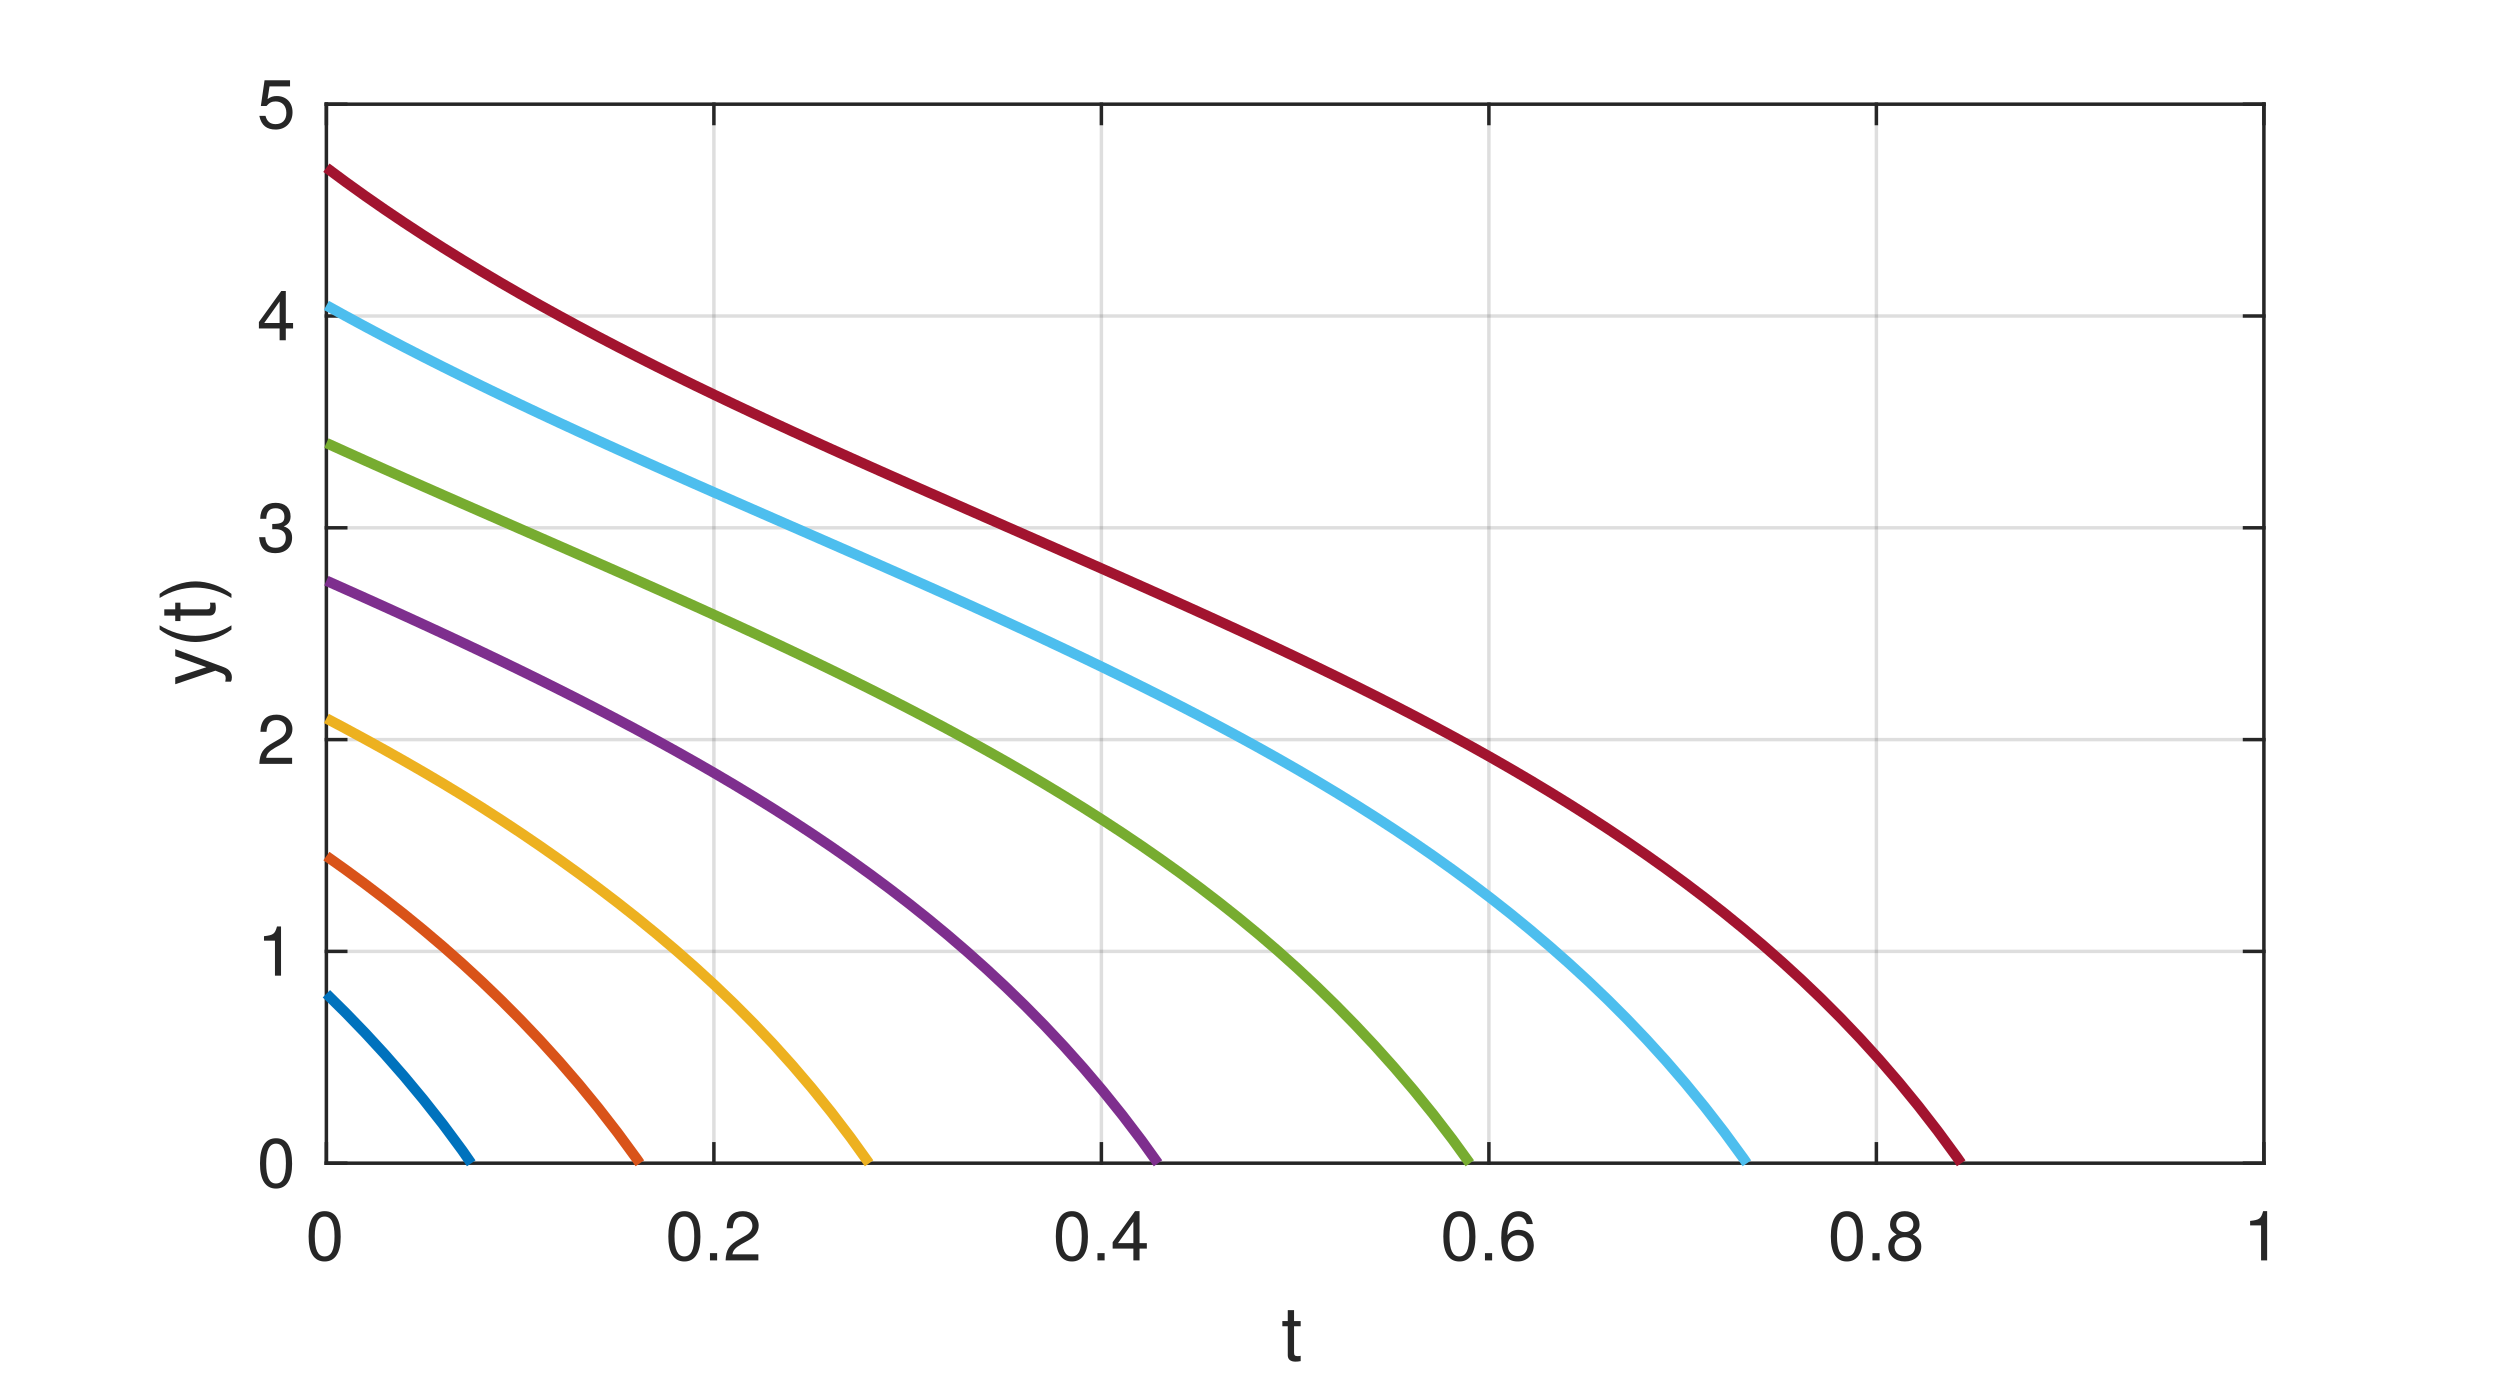
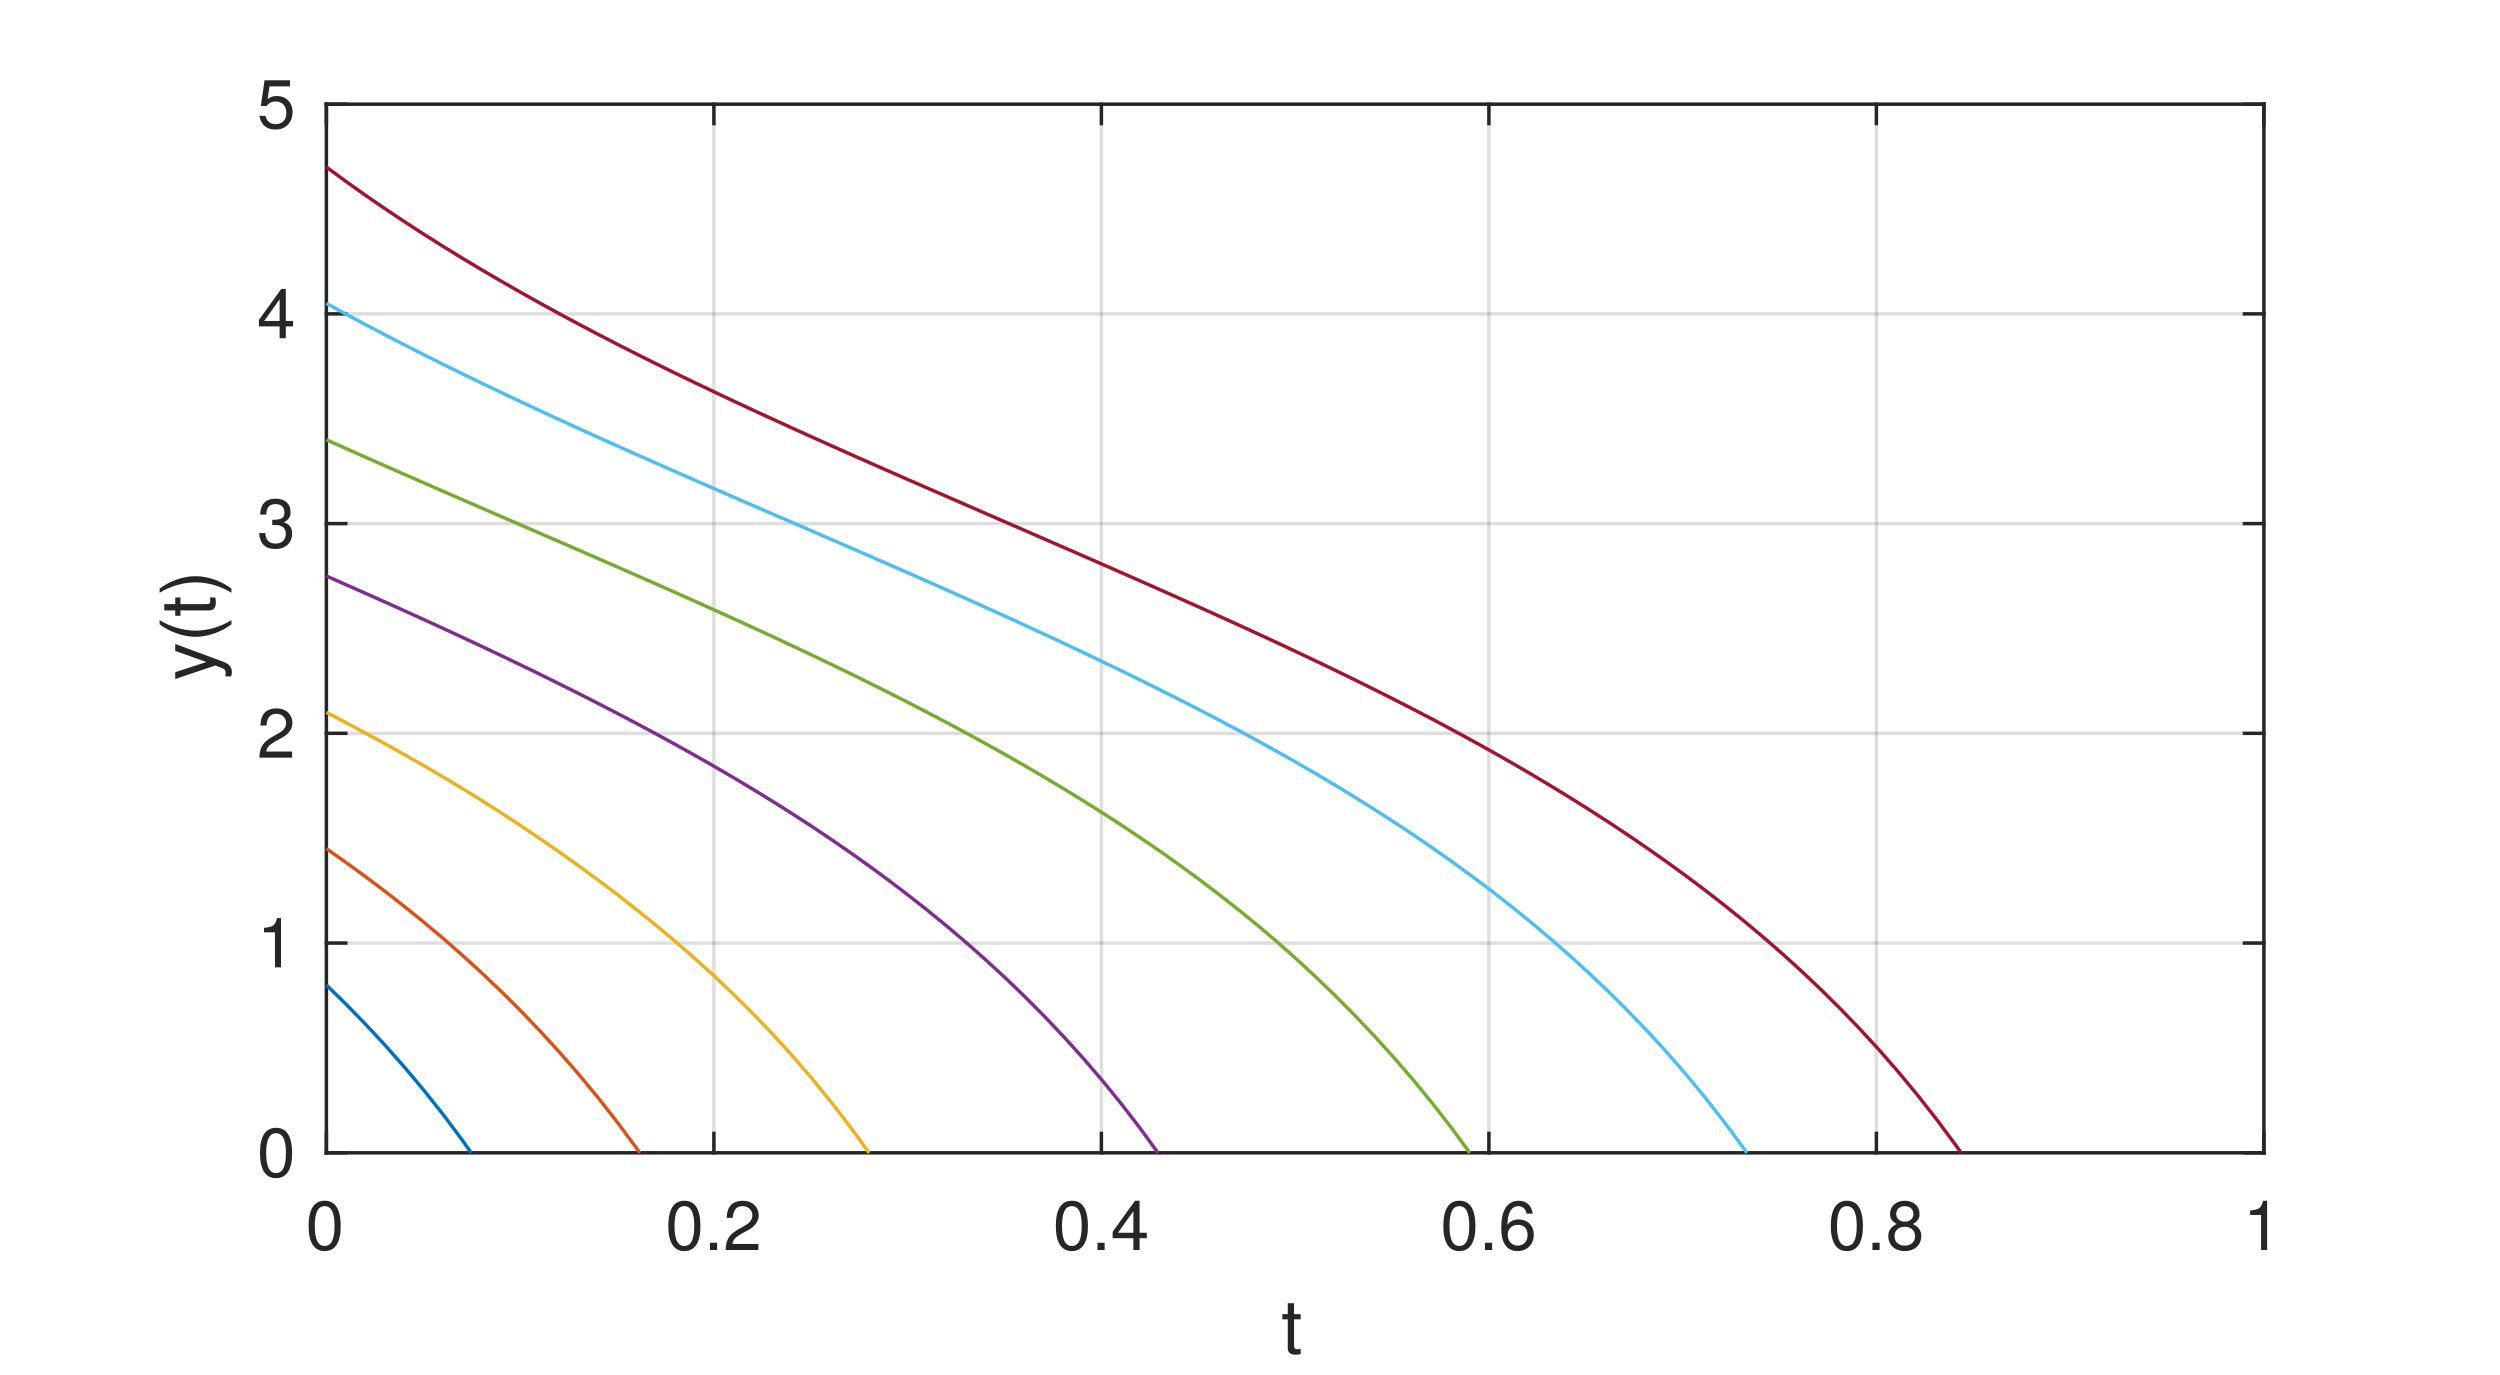
<svg xmlns="http://www.w3.org/2000/svg" style="fill-opacity:1; color-rendering:auto; color-interpolation:auto; text-rendering:auto; stroke:black; stroke-linecap:square; stroke-miterlimit:10; shape-rendering:auto; stroke-opacity:1; fill:black; stroke-dasharray:none; font-weight:normal; stroke-width:1; font-family:'Dialog'; font-style:normal; stroke-linejoin:miter; font-size:12px; stroke-dashoffset:0; image-rendering:auto;" width="360" height="198">
  <defs id="genericDefs" />
  <g>
    <defs id="defs1">
      <clipPath clipPathUnits="userSpaceOnUse" id="clipPath1">
        <path d="M0 0 L360 0 L360 198 L0 198 L0 0 Z" />
      </clipPath>
      <font horiz-adv-x="50.0" id="font1">
        <font-face ascent="95.2" descent="21.3" units-per-em="100" style="font-style:normal; font-family:Helvetica Neue; font-weight:normal;" />
        <missing-glyph horiz-adv-x="50.0" d="M40.9 66.6 L10.2 66.6 L10.2 4.7 L40.9 4.7 ZM46 71.2 L46 0.1 L5.1 0.1 L5.1 71.2 Z" />
        <glyph unicode="0" horiz-adv-x="55.6" d="M13.2 34.9 Q13.2 37.5 13.25 40.65 Q13.3 43.8 13.75 46.95 Q14.2 50.1 15.05 53.1 Q15.9 56.1 17.55 58.35 Q19.2 60.6 21.7 62 Q24.2 63.4 27.8 63.4 Q31.4 63.4 33.9 62 Q36.4 60.6 38.05 58.35 Q39.7 56.1 40.55 53.1 Q41.4 50.1 41.85 46.95 Q42.3 43.8 42.35 40.65 Q42.4 37.5 42.4 34.9 Q42.4 30.9 42.15 25.95 Q41.9 21 40.55 16.65 Q39.2 12.3 36.2 9.3 Q33.2 6.3 27.8 6.3 Q22.4 6.3 19.4 9.3 Q16.4 12.3 15.05 16.65 Q13.7 21 13.45 25.95 Q13.2 30.9 13.2 34.9 ZM4.2 34.8 Q4.2 30.9 4.4 26.7 Q4.6 22.5 5.4 18.5 Q6.2 14.5 7.7 10.95 Q9.2 7.4 11.8 4.7 Q14.4 2 18.35 0.45 Q22.3 -1.1 27.8 -1.1 Q33.4 -1.1 37.3 0.45 Q41.2 2 43.8 4.7 Q46.4 7.4 47.9 10.95 Q49.4 14.5 50.2 18.5 Q51 22.5 51.2 26.7 Q51.4 30.9 51.4 34.8 Q51.4 38.7 51.2 42.9 Q51 47.1 50.2 51.1 Q49.4 55.1 47.9 58.7 Q46.4 62.3 43.8 65 Q41.2 67.7 37.25 69.3 Q33.3 70.9 27.8 70.9 Q22.3 70.9 18.35 69.3 Q14.4 67.7 11.8 65 Q9.2 62.3 7.7 58.7 Q6.2 55.1 5.4 51.1 Q4.6 47.1 4.4 42.9 Q4.2 38.7 4.2 34.8 Z" />
        <glyph unicode="2" horiz-adv-x="55.6" d="M4.4 45.8 L12.9 45.8 Q12.8 49 13.55 52.15 Q14.3 55.3 16 57.8 Q17.7 60.3 20.35 61.85 Q23 63.4 26.7 63.4 Q29.5 63.4 32 62.5 Q34.5 61.6 36.35 59.9 Q38.2 58.2 39.3 55.85 Q40.4 53.5 40.4 50.6 Q40.4 46.9 39.25 44.1 Q38.1 41.3 35.85 38.9 Q33.6 36.5 30.2 34.15 Q26.8 31.8 22.3 29 Q18.6 26.8 15.2 24.3 Q11.8 21.8 9.1 18.5 Q6.4 15.2 4.65 10.75 Q2.9 6.3 2.4 0 L48.7 0 L48.7 7.5 L12.3 7.5 Q12.9 10.8 14.85 13.35 Q16.8 15.9 19.55 18.1 Q22.3 20.3 25.6 22.25 Q28.9 24.2 32.2 26.2 Q35.5 28.3 38.6 30.6 Q41.7 32.9 44.1 35.75 Q46.5 38.6 47.95 42.2 Q49.4 45.8 49.4 50.5 Q49.4 55.5 47.65 59.3 Q45.9 63.1 42.9 65.65 Q39.9 68.2 35.85 69.55 Q31.8 70.9 27.2 70.9 Q21.6 70.9 17.2 69 Q12.8 67.1 9.85 63.75 Q6.9 60.4 5.5 55.8 Q4.1 51.2 4.4 45.8 Z" />
        <glyph unicode="." horiz-adv-x="27.8" d="M8.3 11.1 L8.3 0 L19.4 0 L19.4 11.1 Z" />
        <glyph unicode="4" horiz-adv-x="55.6" d="M33.9 24.1 L10.1 24.1 L33.7 58.8 L33.9 58.8 ZM41.9 24.1 L41.9 70.9 L35.1 70.9 L2.8 24.8 L2.8 16.6 L33.9 16.6 L33.9 0 L41.9 0 L41.9 16.6 L51.5 16.6 L51.5 24.1 Z" />
        <glyph unicode="6" horiz-adv-x="55.6" d="M41.4 52.8 L49.9 52.8 Q49.1 61.6 43.9 66.25 Q38.7 70.9 29.9 70.9 Q22.3 70.9 17.3 67.7 Q12.3 64.5 9.3 59.2 Q6.3 53.9 5.05 47.05 Q3.8 40.2 3.8 32.9 Q3.8 27.3 4.65 21.3 Q5.5 15.3 8.1 10.3 Q10.7 5.3 15.5 2.1 Q20.3 -1.1 28.2 -1.1 Q34.9 -1.1 39.45 1.15 Q44 3.4 46.75 6.85 Q49.5 10.3 50.7 14.5 Q51.9 18.7 51.9 22.6 Q51.9 27.5 50.4 31.7 Q48.9 35.9 46.15 39 Q43.4 42.1 39.35 43.85 Q35.3 45.6 30.2 45.6 Q24.4 45.6 19.95 43.4 Q15.5 41.2 12.5 36.3 L12.3 36.5 Q12.4 40.6 13.1 45.3 Q13.8 50 15.65 54.05 Q17.5 58.1 20.8 60.75 Q24.1 63.4 29.5 63.4 Q34.6 63.4 37.7 60.5 Q40.8 57.6 41.4 52.8 ZM28.6 38.1 Q32.2 38.1 34.9 36.8 Q37.6 35.5 39.4 33.35 Q41.2 31.2 42.05 28.25 Q42.9 25.3 42.9 22 Q42.9 18.9 41.95 16.05 Q41 13.2 39.2 11 Q37.4 8.8 34.75 7.55 Q32.1 6.3 28.6 6.3 Q25.1 6.3 22.35 7.55 Q19.6 8.8 17.75 10.9 Q15.9 13 14.9 15.9 Q13.9 18.8 13.9 22.1 Q13.9 25.4 14.85 28.35 Q15.8 31.3 17.7 33.45 Q19.6 35.6 22.3 36.85 Q25 38.1 28.6 38.1 Z" />
        <glyph unicode="8" horiz-adv-x="55.6" d="M15.5 52.5 Q15.5 55.2 16.5 57.2 Q17.5 59.2 19.15 60.6 Q20.8 62 23.1 62.7 Q25.4 63.4 27.9 63.4 Q33.1 63.4 36.45 60.65 Q39.8 57.9 39.8 52.5 Q39.8 47.1 36.5 44.1 Q33.2 41.1 28.1 41.1 Q25.5 41.1 23.2 41.8 Q20.9 42.5 19.2 43.9 Q17.5 45.3 16.5 47.45 Q15.5 49.6 15.5 52.5 ZM6.5 52.8 Q6.5 48 9.2 43.95 Q11.9 39.9 16.4 38.1 Q10.4 36 7.2 31.35 Q4 26.7 4 20.4 Q4 15 5.85 10.95 Q7.7 6.9 10.95 4.2 Q14.2 1.5 18.6 0.2 Q23 -1.1 28.1 -1.1 Q33 -1.1 37.3 0.3 Q41.6 1.7 44.75 4.45 Q47.9 7.2 49.75 11.2 Q51.6 15.2 51.6 20.4 Q51.6 27 48.5 31.55 Q45.4 36.1 39 38.1 Q43.5 40.1 46.15 44.05 Q48.8 48 48.8 52.8 Q48.8 56.2 47.6 59.45 Q46.4 62.7 43.85 65.25 Q41.3 67.8 37.2 69.35 Q33.1 70.9 27.3 70.9 Q23.2 70.9 19.45 69.7 Q15.7 68.5 12.8 66.2 Q9.9 63.9 8.2 60.55 Q6.5 57.2 6.5 52.8 ZM13 20 Q13 23.1 14.15 25.6 Q15.3 28.1 17.35 29.9 Q19.4 31.7 22.15 32.65 Q24.9 33.6 28 33.6 Q31 33.6 33.65 32.55 Q36.3 31.5 38.3 29.7 Q40.3 27.9 41.45 25.45 Q42.6 23 42.6 20.1 Q42.6 17.1 41.55 14.6 Q40.5 12.1 38.55 10.25 Q36.6 8.4 33.95 7.35 Q31.3 6.3 28.1 6.3 Q21.5 6.3 17.25 9.95 Q13 13.6 13 20 Z" />
        <glyph unicode="1" horiz-adv-x="55.6" d="M35.6 0 L35.6 70.9 L29.1 70.9 Q28.4 66.9 26.5 64.3 Q24.6 61.7 21.85 60.2 Q19.1 58.7 15.7 58.15 Q12.3 57.6 8.7 57.6 L8.7 50.8 L27.1 50.8 L27.1 0 Z" />
        <glyph unicode="t" horiz-adv-x="31.5" d="M18.2 51.7 L18.2 67.2 L9.7 67.2 L9.7 51.7 L0.9 51.7 L0.9 44.2 L9.7 44.2 L9.7 11.3 Q9.7 7.7 10.4 5.5 Q11.1 3.3 12.55 2.1 Q14 0.9 16.35 0.45 Q18.7 0 22 0 L28.5 0 L28.5 7.5 L24.6 7.5 Q22.6 7.5 21.35 7.65 Q20.1 7.8 19.4 8.3 Q18.7 8.8 18.45 9.7 Q18.2 10.6 18.2 12.1 L18.2 44.2 L28.5 44.2 L28.5 51.7 Z" />
        <glyph unicode="3" horiz-adv-x="55.6" d="M21.8 40.5 L21.8 33.3 Q24.2 33.6 26.9 33.6 Q30.1 33.6 32.85 32.75 Q35.6 31.9 37.6 30.15 Q39.6 28.4 40.8 25.85 Q42 23.3 42 20 Q42 16.8 40.75 14.25 Q39.5 11.7 37.4 9.95 Q35.3 8.2 32.5 7.25 Q29.7 6.3 26.6 6.3 Q19.3 6.3 15.5 10.65 Q11.7 15 11.5 21.9 L3 21.9 Q2.9 16.4 4.55 12.1 Q6.2 7.8 9.3 4.85 Q12.4 1.9 16.8 0.4 Q21.2 -1.1 26.6 -1.1 Q31.6 -1.1 36.05 0.25 Q40.5 1.6 43.8 4.3 Q47.1 7 49.05 11.05 Q51 15.1 51 20.4 Q51 26.8 47.85 31.5 Q44.7 36.2 38.2 37.6 L38.2 37.8 Q42.4 39.7 45.2 43.4 Q48 47.1 48 51.9 Q48 56.8 46.35 60.4 Q44.7 64 41.8 66.3 Q38.9 68.6 34.95 69.75 Q31 70.9 26.4 70.9 Q21.1 70.9 17.05 69.2 Q13 67.5 10.3 64.5 Q7.6 61.5 6.15 57.3 Q4.7 53.1 4.5 48 L13 48 Q13 51.1 13.8 53.9 Q14.6 56.7 16.25 58.8 Q17.9 60.9 20.45 62.15 Q23 63.4 26.4 63.4 Q31.8 63.4 35.4 60.55 Q39 57.7 39 52 Q39 49.2 37.9 47 Q36.8 44.8 34.95 43.35 Q33.1 41.9 30.65 41.15 Q28.2 40.4 25.5 40.4 L23.7 40.4 Q23.2 40.4 22.7 40.4 Q22.3 40.4 21.8 40.5 Z" />
        <glyph unicode="5" horiz-adv-x="55.6" d="M47 62.2 L47 69.7 L12 69.7 L5.4 32.9 L12.7 32.5 Q15.2 35.5 18.45 37.35 Q21.7 39.2 25.9 39.2 Q29.5 39.2 32.45 38 Q35.4 36.8 37.5 34.65 Q39.6 32.5 40.75 29.55 Q41.9 26.6 41.9 23.1 Q41.9 18.9 40.7 15.75 Q39.5 12.6 37.45 10.5 Q35.4 8.4 32.65 7.35 Q29.9 6.3 26.9 6.3 Q23.7 6.3 21.05 7.25 Q18.4 8.2 16.45 9.95 Q14.5 11.7 13.35 14.05 Q12.2 16.4 12 19.1 L3.5 19.1 Q3.6 14.3 5.4 10.5 Q7.2 6.7 10.3 4.15 Q13.4 1.6 17.45 0.25 Q21.5 -1.1 26.1 -1.1 Q32.3 -1.1 36.95 0.85 Q41.6 2.8 44.7 6.1 Q47.8 9.4 49.35 13.65 Q50.9 17.9 50.9 22.4 Q50.9 28.5 49.1 33.05 Q47.3 37.6 44.2 40.65 Q41.1 43.7 36.9 45.2 Q32.7 46.7 28 46.7 Q24.4 46.7 20.75 45.45 Q17.1 44.2 14.8 41.6 L14.6 41.8 L18.4 62.2 Z" />
        <glyph unicode=")" horiz-adv-x="25.9" d="M-0.9 -19.7 L5.5 -19.7 Q13.3 -9.4 17.25 2.55 Q21.2 14.5 21.2 26.3 Q21.2 32.9 20.1 38.9 Q19 44.9 16.95 50.65 Q14.9 56.4 12 61.95 Q9.1 67.5 5.5 73.1 L-0.9 73.1 Q6.1 61.6 9.15 50.25 Q12.2 38.9 12.2 26.3 Q12.2 14.1 9.2 2.85 Q6.2 -8.4 -0.9 -19.7 Z" />
        <glyph unicode="(" horiz-adv-x="25.9" d="M20.4 -19.7 L26.9 -19.7 Q19.8 -8.2 16.75 3.1 Q13.7 14.4 13.7 27 Q13.7 39.3 16.7 50.5 Q19.7 61.7 26.9 73.1 L20.4 73.1 Q12.6 62.8 8.65 50.8 Q4.7 38.8 4.7 27 Q4.7 20.4 5.8 14.4 Q6.9 8.4 8.95 2.7 Q11 -3 13.9 -8.55 Q16.8 -14.1 20.4 -19.7 Z" />
        <glyph unicode="y" horiz-adv-x="50.0" d="M26.7 -6.9 Q25.2 -10.7 23.75 -13.3 Q22.3 -15.9 20.55 -17.55 Q18.8 -19.2 16.65 -19.95 Q14.5 -20.7 11.7 -20.7 Q10.2 -20.7 8.7 -20.5 Q7.2 -20.3 5.8 -19.8 L5.8 -12 Q6.9 -12.5 8.35 -12.85 Q9.8 -13.2 10.8 -13.2 Q13.4 -13.2 15.15 -11.95 Q16.9 -10.7 17.8 -8.4 L21.3 0.3 L0.8 51.7 L10.4 51.7 L25.5 9.4 L25.7 9.4 L40.2 51.7 L49.2 51.7 Z" />
      </font>
    </defs>
    <g style="fill:white; stroke:white;">
      <rect x="0" y="0" width="360" style="clip-path:url(#clipPath1); stroke:none;" height="198" />
    </g>
    <g style="fill:white; text-rendering:optimizeSpeed; color-rendering:optimizeSpeed; image-rendering:optimizeSpeed; shape-rendering:crispEdges; stroke:white; color-interpolation:sRGB;">
      <rect x="0" width="360" height="198" y="0" style="stroke:none;" />
-       <path style="stroke:none;" d="M47 167.5 L326 167.5 L326 15 L47 15 Z" />
+       <path style="stroke:none;" d="M47 166 L326 166 L326 15 L47 15 Z" />
    </g>
    <g style="stroke-linecap:butt; fill-opacity:0.149; fill:rgb(38,38,38); text-rendering:geometricPrecision; image-rendering:optimizeQuality; color-rendering:optimizeQuality; stroke-linejoin:round; stroke:rgb(38,38,38); color-interpolation:linearRGB; stroke-width:0.5; stroke-opacity:0.149;">
-       <line y2="15" style="fill:none;" x1="47" x2="47" y1="167.5" />
-       <line y2="15" style="fill:none;" x1="102.8" x2="102.8" y1="167.5" />
-       <line y2="15" style="fill:none;" x1="158.6" x2="158.6" y1="167.5" />
-       <line y2="15" style="fill:none;" x1="214.4" x2="214.4" y1="167.5" />
-       <line y2="15" style="fill:none;" x1="270.2" x2="270.2" y1="167.5" />
-       <line y2="15" style="fill:none;" x1="326" x2="326" y1="167.5" />
-       <line y2="167.5" style="fill:none;" x1="326" x2="47" y1="167.5" />
-       <line y2="137" style="fill:none;" x1="326" x2="47" y1="137" />
-       <line y2="106.5" style="fill:none;" x1="326" x2="47" y1="106.5" />
-       <line y2="76" style="fill:none;" x1="326" x2="47" y1="76" />
-       <line y2="45.5" style="fill:none;" x1="326" x2="47" y1="45.5" />
+       <line y2="15" style="fill:none;" x1="47" x2="47" y1="166" />
+       <line y2="15" style="fill:none;" x1="102.8" x2="102.8" y1="166" />
+       <line y2="15" style="fill:none;" x1="158.6" x2="158.6" y1="166" />
+       <line y2="15" style="fill:none;" x1="214.4" x2="214.4" y1="166" />
+       <line y2="15" style="fill:none;" x1="270.2" x2="270.2" y1="166" />
+       <line y2="15" style="fill:none;" x1="326" x2="326" y1="166" />
+       <line y2="166" style="fill:none;" x1="326" x2="47" y1="166" />
+       <line y2="135.8" style="fill:none;" x1="326" x2="47" y1="135.8" />
+       <line y2="105.6" style="fill:none;" x1="326" x2="47" y1="105.6" />
+       <line y2="75.4" style="fill:none;" x1="326" x2="47" y1="75.4" />
+       <line y2="45.2" style="fill:none;" x1="326" x2="47" y1="45.2" />
      <line y2="15" style="fill:none;" x1="326" x2="47" y1="15" />
-       <line x1="47" x2="326" y1="167.5" style="stroke-linecap:square; fill-opacity:1; fill:none; stroke-opacity:1;" y2="167.5" />
+       <line x1="47" x2="326" y1="166" style="stroke-linecap:square; fill-opacity:1; fill:none; stroke-opacity:1;" y2="166" />
      <line x1="47" x2="326" y1="15" style="stroke-linecap:square; fill-opacity:1; fill:none; stroke-opacity:1;" y2="15" />
-       <line x1="47" x2="47" y1="167.5" style="stroke-linecap:square; fill-opacity:1; fill:none; stroke-opacity:1;" y2="164.71" />
-       <line x1="102.8" x2="102.8" y1="167.5" style="stroke-linecap:square; fill-opacity:1; fill:none; stroke-opacity:1;" y2="164.71" />
-       <line x1="158.6" x2="158.6" y1="167.5" style="stroke-linecap:square; fill-opacity:1; fill:none; stroke-opacity:1;" y2="164.71" />
-       <line x1="214.4" x2="214.4" y1="167.5" style="stroke-linecap:square; fill-opacity:1; fill:none; stroke-opacity:1;" y2="164.71" />
-       <line x1="270.2" x2="270.2" y1="167.5" style="stroke-linecap:square; fill-opacity:1; fill:none; stroke-opacity:1;" y2="164.71" />
-       <line x1="326" x2="326" y1="167.5" style="stroke-linecap:square; fill-opacity:1; fill:none; stroke-opacity:1;" y2="164.71" />
+       <line x1="47" x2="47" y1="166" style="stroke-linecap:square; fill-opacity:1; fill:none; stroke-opacity:1;" y2="163.21" />
+       <line x1="102.8" x2="102.8" y1="166" style="stroke-linecap:square; fill-opacity:1; fill:none; stroke-opacity:1;" y2="163.21" />
+       <line x1="158.6" x2="158.6" y1="166" style="stroke-linecap:square; fill-opacity:1; fill:none; stroke-opacity:1;" y2="163.21" />
+       <line x1="214.4" x2="214.4" y1="166" style="stroke-linecap:square; fill-opacity:1; fill:none; stroke-opacity:1;" y2="163.21" />
+       <line x1="270.2" x2="270.2" y1="166" style="stroke-linecap:square; fill-opacity:1; fill:none; stroke-opacity:1;" y2="163.21" />
+       <line x1="326" x2="326" y1="166" style="stroke-linecap:square; fill-opacity:1; fill:none; stroke-opacity:1;" y2="163.21" />
      <line x1="47" x2="47" y1="15" style="stroke-linecap:square; fill-opacity:1; fill:none; stroke-opacity:1;" y2="17.79" />
      <line x1="102.8" x2="102.8" y1="15" style="stroke-linecap:square; fill-opacity:1; fill:none; stroke-opacity:1;" y2="17.79" />
      <line x1="158.6" x2="158.6" y1="15" style="stroke-linecap:square; fill-opacity:1; fill:none; stroke-opacity:1;" y2="17.79" />
      <line x1="214.4" x2="214.4" y1="15" style="stroke-linecap:square; fill-opacity:1; fill:none; stroke-opacity:1;" y2="17.79" />
      <line x1="270.2" x2="270.2" y1="15" style="stroke-linecap:square; fill-opacity:1; fill:none; stroke-opacity:1;" y2="17.79" />
      <line x1="326" x2="326" y1="15" style="stroke-linecap:square; fill-opacity:1; fill:none; stroke-opacity:1;" y2="17.79" />
    </g>
-     <g transform="translate(47,171.5)" style="font-size:10px; fill:rgb(38,38,38); text-rendering:geometricPrecision; image-rendering:optimizeQuality; color-rendering:optimizeQuality; font-family:'Helvetica Neue'; stroke:rgb(38,38,38); color-interpolation:linearRGB;">
+     <g transform="translate(47,170)" style="font-size:10px; fill:rgb(38,38,38); text-rendering:geometricPrecision; image-rendering:optimizeQuality; color-rendering:optimizeQuality; font-family:'Helvetica Neue'; stroke:rgb(38,38,38); color-interpolation:linearRGB;">
      <text x="-3" xml:space="preserve" y="10" style="stroke:none;">0</text>
    </g>
-     <g transform="translate(102.8,171.5)" style="font-size:10px; fill:rgb(38,38,38); text-rendering:geometricPrecision; image-rendering:optimizeQuality; color-rendering:optimizeQuality; font-family:'Helvetica Neue'; stroke:rgb(38,38,38); color-interpolation:linearRGB;">
+     <g transform="translate(102.8,170)" style="font-size:10px; fill:rgb(38,38,38); text-rendering:geometricPrecision; image-rendering:optimizeQuality; color-rendering:optimizeQuality; font-family:'Helvetica Neue'; stroke:rgb(38,38,38); color-interpolation:linearRGB;">
      <text x="-7" xml:space="preserve" y="10" style="stroke:none;">0.2</text>
    </g>
-     <g transform="translate(158.6,171.5)" style="font-size:10px; fill:rgb(38,38,38); text-rendering:geometricPrecision; image-rendering:optimizeQuality; color-rendering:optimizeQuality; font-family:'Helvetica Neue'; stroke:rgb(38,38,38); color-interpolation:linearRGB;">
+     <g transform="translate(158.6,170)" style="font-size:10px; fill:rgb(38,38,38); text-rendering:geometricPrecision; image-rendering:optimizeQuality; color-rendering:optimizeQuality; font-family:'Helvetica Neue'; stroke:rgb(38,38,38); color-interpolation:linearRGB;">
      <text x="-7" xml:space="preserve" y="10" style="stroke:none;">0.4</text>
    </g>
-     <g transform="translate(214.4,171.5)" style="font-size:10px; fill:rgb(38,38,38); text-rendering:geometricPrecision; image-rendering:optimizeQuality; color-rendering:optimizeQuality; font-family:'Helvetica Neue'; stroke:rgb(38,38,38); color-interpolation:linearRGB;">
+     <g transform="translate(214.4,170)" style="font-size:10px; fill:rgb(38,38,38); text-rendering:geometricPrecision; image-rendering:optimizeQuality; color-rendering:optimizeQuality; font-family:'Helvetica Neue'; stroke:rgb(38,38,38); color-interpolation:linearRGB;">
      <text x="-7" xml:space="preserve" y="10" style="stroke:none;">0.6</text>
    </g>
-     <g transform="translate(270.2,171.5)" style="font-size:10px; fill:rgb(38,38,38); text-rendering:geometricPrecision; image-rendering:optimizeQuality; color-rendering:optimizeQuality; font-family:'Helvetica Neue'; stroke:rgb(38,38,38); color-interpolation:linearRGB;">
+     <g transform="translate(270.2,170)" style="font-size:10px; fill:rgb(38,38,38); text-rendering:geometricPrecision; image-rendering:optimizeQuality; color-rendering:optimizeQuality; font-family:'Helvetica Neue'; stroke:rgb(38,38,38); color-interpolation:linearRGB;">
      <text x="-7" xml:space="preserve" y="10" style="stroke:none;">0.8</text>
    </g>
-     <g transform="translate(326,171.5)" style="font-size:10px; fill:rgb(38,38,38); text-rendering:geometricPrecision; image-rendering:optimizeQuality; color-rendering:optimizeQuality; font-family:'Helvetica Neue'; stroke:rgb(38,38,38); color-interpolation:linearRGB;">
+     <g transform="translate(326,170)" style="font-size:10px; fill:rgb(38,38,38); text-rendering:geometricPrecision; image-rendering:optimizeQuality; color-rendering:optimizeQuality; font-family:'Helvetica Neue'; stroke:rgb(38,38,38); color-interpolation:linearRGB;">
      <text x="-3" xml:space="preserve" y="10" style="stroke:none;">1</text>
    </g>
-     <g transform="translate(186.5001,185)" style="font-size:11px; fill:rgb(38,38,38); text-rendering:geometricPrecision; image-rendering:optimizeQuality; color-rendering:optimizeQuality; font-family:'Helvetica Neue'; stroke:rgb(38,38,38); color-interpolation:linearRGB;">
+     <g transform="translate(186.5001,184)" style="font-size:11px; fill:rgb(38,38,38); text-rendering:geometricPrecision; image-rendering:optimizeQuality; color-rendering:optimizeQuality; font-family:'Helvetica Neue'; stroke:rgb(38,38,38); color-interpolation:linearRGB;">
      <text x="-2" xml:space="preserve" y="11" style="stroke:none;">t</text>
    </g>
    <g style="fill:rgb(38,38,38); text-rendering:geometricPrecision; image-rendering:optimizeQuality; color-rendering:optimizeQuality; stroke-linejoin:round; stroke:rgb(38,38,38); color-interpolation:linearRGB; stroke-width:0.5;">
-       <line y2="15" style="fill:none;" x1="47" x2="47" y1="167.5" />
-       <line y2="15" style="fill:none;" x1="326" x2="326" y1="167.5" />
-       <line y2="167.5" style="fill:none;" x1="47" x2="49.79" y1="167.5" />
-       <line y2="137" style="fill:none;" x1="47" x2="49.79" y1="137" />
-       <line y2="106.5" style="fill:none;" x1="47" x2="49.79" y1="106.5" />
-       <line y2="76" style="fill:none;" x1="47" x2="49.79" y1="76" />
-       <line y2="45.5" style="fill:none;" x1="47" x2="49.79" y1="45.5" />
+       <line y2="15" style="fill:none;" x1="47" x2="47" y1="166" />
+       <line y2="15" style="fill:none;" x1="326" x2="326" y1="166" />
+       <line y2="166" style="fill:none;" x1="47" x2="49.79" y1="166" />
+       <line y2="135.8" style="fill:none;" x1="47" x2="49.79" y1="135.8" />
+       <line y2="105.6" style="fill:none;" x1="47" x2="49.79" y1="105.6" />
+       <line y2="75.4" style="fill:none;" x1="47" x2="49.79" y1="75.4" />
+       <line y2="45.2" style="fill:none;" x1="47" x2="49.79" y1="45.2" />
      <line y2="15" style="fill:none;" x1="47" x2="49.79" y1="15" />
-       <line y2="167.5" style="fill:none;" x1="326" x2="323.21" y1="167.5" />
-       <line y2="137" style="fill:none;" x1="326" x2="323.21" y1="137" />
-       <line y2="106.5" style="fill:none;" x1="326" x2="323.21" y1="106.5" />
-       <line y2="76" style="fill:none;" x1="326" x2="323.21" y1="76" />
-       <line y2="45.5" style="fill:none;" x1="326" x2="323.21" y1="45.5" />
+       <line y2="166" style="fill:none;" x1="326" x2="323.21" y1="166" />
+       <line y2="135.8" style="fill:none;" x1="326" x2="323.21" y1="135.8" />
+       <line y2="105.6" style="fill:none;" x1="326" x2="323.21" y1="105.6" />
+       <line y2="75.4" style="fill:none;" x1="326" x2="323.21" y1="75.4" />
+       <line y2="45.2" style="fill:none;" x1="326" x2="323.21" y1="45.2" />
      <line y2="15" style="fill:none;" x1="326" x2="323.21" y1="15" />
    </g>
-     <g transform="translate(43,167.5)" style="font-size:10px; fill:rgb(38,38,38); text-rendering:geometricPrecision; image-rendering:optimizeQuality; color-rendering:optimizeQuality; font-family:'Helvetica Neue'; stroke:rgb(38,38,38); color-interpolation:linearRGB;">
+     <g transform="translate(43,166)" style="font-size:10px; fill:rgb(38,38,38); text-rendering:geometricPrecision; image-rendering:optimizeQuality; color-rendering:optimizeQuality; font-family:'Helvetica Neue'; stroke:rgb(38,38,38); color-interpolation:linearRGB;">
      <text x="-6" xml:space="preserve" y="3.5" style="stroke:none;">0</text>
    </g>
-     <g transform="translate(43,137)" style="font-size:10px; fill:rgb(38,38,38); text-rendering:geometricPrecision; image-rendering:optimizeQuality; color-rendering:optimizeQuality; font-family:'Helvetica Neue'; stroke:rgb(38,38,38); color-interpolation:linearRGB;">
+     <g transform="translate(43,135.8)" style="font-size:10px; fill:rgb(38,38,38); text-rendering:geometricPrecision; image-rendering:optimizeQuality; color-rendering:optimizeQuality; font-family:'Helvetica Neue'; stroke:rgb(38,38,38); color-interpolation:linearRGB;">
      <text x="-6" xml:space="preserve" y="3.5" style="stroke:none;">1</text>
    </g>
-     <g transform="translate(43,106.5)" style="font-size:10px; fill:rgb(38,38,38); text-rendering:geometricPrecision; image-rendering:optimizeQuality; color-rendering:optimizeQuality; font-family:'Helvetica Neue'; stroke:rgb(38,38,38); color-interpolation:linearRGB;">
+     <g transform="translate(43,105.6)" style="font-size:10px; fill:rgb(38,38,38); text-rendering:geometricPrecision; image-rendering:optimizeQuality; color-rendering:optimizeQuality; font-family:'Helvetica Neue'; stroke:rgb(38,38,38); color-interpolation:linearRGB;">
      <text x="-6" xml:space="preserve" y="3.5" style="stroke:none;">2</text>
    </g>
-     <g transform="translate(43,76)" style="font-size:10px; fill:rgb(38,38,38); text-rendering:geometricPrecision; image-rendering:optimizeQuality; color-rendering:optimizeQuality; font-family:'Helvetica Neue'; stroke:rgb(38,38,38); color-interpolation:linearRGB;">
+     <g transform="translate(43,75.4)" style="font-size:10px; fill:rgb(38,38,38); text-rendering:geometricPrecision; image-rendering:optimizeQuality; color-rendering:optimizeQuality; font-family:'Helvetica Neue'; stroke:rgb(38,38,38); color-interpolation:linearRGB;">
      <text x="-6" xml:space="preserve" y="3.5" style="stroke:none;">3</text>
    </g>
-     <g transform="translate(43,45.5)" style="font-size:10px; fill:rgb(38,38,38); text-rendering:geometricPrecision; image-rendering:optimizeQuality; color-rendering:optimizeQuality; font-family:'Helvetica Neue'; stroke:rgb(38,38,38); color-interpolation:linearRGB;">
+     <g transform="translate(43,45.2)" style="font-size:10px; fill:rgb(38,38,38); text-rendering:geometricPrecision; image-rendering:optimizeQuality; color-rendering:optimizeQuality; font-family:'Helvetica Neue'; stroke:rgb(38,38,38); color-interpolation:linearRGB;">
      <text x="-6" xml:space="preserve" y="3.5" style="stroke:none;">4</text>
    </g>
    <g transform="translate(43,15)" style="font-size:10px; fill:rgb(38,38,38); text-rendering:geometricPrecision; image-rendering:optimizeQuality; color-rendering:optimizeQuality; font-family:'Helvetica Neue'; stroke:rgb(38,38,38); color-interpolation:linearRGB;">
      <text x="-6" xml:space="preserve" y="3.5" style="stroke:none;">5</text>
    </g>
-     <g transform="translate(34,91.2499) rotate(-90)" style="font-size:11px; fill:rgb(38,38,38); text-rendering:geometricPrecision; image-rendering:optimizeQuality; color-rendering:optimizeQuality; font-family:'Helvetica Neue'; stroke:rgb(38,38,38); color-interpolation:linearRGB;">
+     <g transform="translate(34,90.4999) rotate(-90)" style="font-size:11px; fill:rgb(38,38,38); text-rendering:geometricPrecision; image-rendering:optimizeQuality; color-rendering:optimizeQuality; font-family:'Helvetica Neue'; stroke:rgb(38,38,38); color-interpolation:linearRGB;">
      <text x="-7.5" xml:space="preserve" y="-3" style="stroke:none;">y(t)</text>
    </g>
-     <g style="stroke-linecap:butt; fill:rgb(0,114,189); text-rendering:geometricPrecision; image-rendering:optimizeQuality; color-rendering:optimizeQuality; stroke-linejoin:round; stroke:rgb(0,114,189); color-interpolation:linearRGB; stroke-width:1.5;">
-       <path d="M47 143.1 L49.796 145.863 L52.591 148.756 L55.387 151.79 L58.182 154.979 L60.978 158.339 L63.773 161.885 L66.569 165.661 L67.857 167.518" style="fill:none; fill-rule:evenodd;" />
-       <path d="M47 123.275 L49.796 125.263 L52.591 127.316 L55.387 129.44 L58.182 131.639 L60.978 133.921 L63.773 136.291 L66.569 138.76 L69.365 141.338 L72.16 144.028 L74.956 146.838 L77.751 149.777 L80.547 152.858 L83.343 156.095 L86.138 159.505 L88.934 163.109 L91.73 166.927 L92.137 167.518" style="fill:none; fill-rule:evenodd; stroke:rgb(217,83,25);" />
-       <path d="M47 103.45 L49.796 104.934 L52.591 106.446 L55.387 107.988 L58.182 109.564 L60.978 111.174 L63.773 112.822 L66.569 114.517 L69.365 116.266 L72.16 118.065 L74.956 119.915 L77.751 121.817 L80.547 123.772 L83.343 125.782 L86.138 127.851 L88.934 129.984 L91.73 132.188 L94.525 134.468 L97.321 136.834 L100.116 139.293 L102.912 141.857 L105.707 144.536 L108.503 147.343 L111.299 150.291 L114.094 153.394 L116.89 156.669 L119.685 160.131 L122.481 163.799 L125.152 167.518" style="fill:none; fill-rule:evenodd; stroke:rgb(237,177,32);" />
-       <path d="M47 83.625 L49.796 84.87 L52.591 86.122 L55.387 87.382 L58.182 88.652 L60.978 89.933 L63.773 91.225 L66.569 92.531 L69.365 93.853 L72.16 95.191 L74.956 96.546 L77.751 97.919 L80.547 99.312 L83.343 100.725 L86.138 102.16 L88.934 103.619 L91.73 105.104 L94.525 106.616 L97.321 108.159 L100.116 109.734 L102.912 111.345 L105.707 112.994 L108.503 114.684 L111.299 116.418 L114.094 118.2 L116.89 120.033 L119.685 121.921 L122.481 123.868 L125.277 125.878 L128.072 127.955 L130.868 130.103 L133.663 132.328 L136.459 134.638 L139.255 137.04 L142.05 139.539 L144.846 142.143 L147.641 144.861 L150.437 147.703 L153.232 150.682 L156.028 153.81 L158.824 157.104 L161.619 160.58 L164.415 164.256 L166.754 167.518" style="fill:none; fill-rule:evenodd; stroke:rgb(126,47,142);" />
-       <path d="M47 63.8 L49.796 65.066 L52.591 66.324 L55.387 67.573 L58.182 68.816 L60.978 70.052 L63.773 71.284 L66.569 72.512 L69.365 73.738 L72.16 74.962 L74.956 76.186 L77.751 77.409 L80.547 78.633 L83.343 79.859 L86.138 81.088 L88.934 82.321 L91.73 83.559 L94.525 84.803 L97.321 86.054 L100.116 87.313 L102.912 88.582 L105.707 89.861 L108.503 91.151 L111.299 92.456 L114.094 93.774 L116.89 95.108 L119.685 96.459 L122.481 97.829 L125.277 99.219 L128.072 100.63 L130.868 102.064 L133.663 103.523 L136.459 105.008 L139.255 106.523 L142.05 108.068 L144.846 109.646 L147.641 111.259 L150.437 112.909 L153.232 114.599 L156.028 116.332 L158.824 118.111 L161.619 119.941 L164.415 121.823 L167.21 123.764 L170.006 125.767 L172.802 127.838 L175.597 129.981 L178.393 132.202 L181.188 134.505 L183.984 136.901 L186.78 139.407 L189.575 142.023 L192.371 144.753 L195.166 147.602 L197.962 150.58 L200.757 153.698 L203.553 156.971 L206.349 160.417 L209.144 164.058 L211.651 167.518" style="fill:none; fill-rule:evenodd; stroke:rgb(119,172,48);" />
-       <path d="M47 43.975 L49.796 45.518 L52.591 47.031 L55.387 48.515 L58.182 49.973 L60.978 51.406 L63.773 52.816 L66.569 54.205 L69.365 55.574 L72.16 56.925 L74.956 58.26 L77.751 59.579 L80.547 60.883 L83.343 62.175 L86.138 63.454 L88.934 64.723 L91.73 65.982 L94.525 67.233 L97.321 68.477 L100.116 69.714 L102.912 70.946 L105.707 72.174 L108.503 73.399 L111.299 74.623 L114.094 75.845 L116.89 77.067 L119.685 78.291 L122.481 79.516 L125.277 80.745 L128.072 81.977 L130.868 83.215 L133.663 84.457 L136.459 85.708 L139.255 86.968 L142.05 88.238 L144.846 89.519 L147.641 90.811 L150.437 92.115 L153.232 93.432 L156.028 94.763 L158.824 96.11 L161.619 97.474 L164.415 98.856 L167.21 100.257 L170.006 101.681 L172.802 103.128 L175.597 104.601 L178.393 106.102 L181.188 107.633 L183.984 109.197 L186.78 110.796 L189.575 112.432 L192.371 114.11 L195.166 115.832 L197.962 117.6 L200.757 119.418 L203.553 121.29 L206.349 123.219 L209.144 125.209 L211.94 127.263 L214.736 129.386 L217.531 131.587 L220.327 133.873 L223.122 136.246 L225.918 138.713 L228.713 141.28 L231.509 143.957 L234.305 146.754 L237.1 149.683 L239.896 152.757 L242.691 155.991 L245.487 159.403 L248.283 163.01 L251.078 166.833 L251.55 167.518" style="fill:none; fill-rule:evenodd; stroke:rgb(77,190,238);" />
-       <path d="M47 24.15 L49.796 26.221 L52.591 28.225 L55.387 30.167 L58.182 32.051 L60.978 33.882 L63.773 35.663 L66.569 37.398 L69.365 39.09 L72.16 40.743 L74.956 42.357 L77.751 43.936 L80.547 45.481 L83.343 46.996 L86.138 48.48 L88.934 49.938 L91.73 51.37 L94.525 52.778 L97.321 54.165 L100.116 55.531 L102.912 56.879 L105.707 58.21 L108.503 59.526 L111.299 60.828 L114.094 62.116 L116.89 63.394 L119.685 64.662 L122.481 65.92 L125.277 67.171 L128.072 68.415 L130.868 69.653 L133.663 70.886 L136.459 72.116 L139.255 73.346 L142.05 74.574 L144.846 75.802 L147.641 77.03 L150.437 78.258 L153.232 79.489 L156.028 80.721 L158.824 81.956 L161.619 83.194 L164.415 84.438 L167.21 85.687 L170.006 86.942 L172.802 88.206 L175.597 89.479 L178.393 90.762 L181.188 92.057 L183.984 93.365 L186.78 94.687 L189.575 96.026 L192.371 97.383 L195.166 98.759 L197.962 100.157 L200.757 101.577 L203.553 103.023 L206.349 104.496 L209.144 105.999 L211.94 107.532 L214.736 109.099 L217.531 110.702 L220.327 112.343 L223.122 114.025 L225.918 115.75 L228.713 117.52 L231.509 119.338 L234.305 121.208 L237.1 123.131 L239.896 125.115 L242.691 127.164 L245.487 129.283 L248.283 131.477 L251.078 133.752 L253.874 136.114 L256.669 138.571 L259.465 141.132 L262.26 143.805 L265.056 146.601 L267.852 149.53 L270.647 152.604 L273.443 155.842 L276.238 159.258 L279.034 162.863 L281.83 166.674 L282.414 167.518" style="fill:none; fill-rule:evenodd; stroke:rgb(162,20,47);" />
+     <g style="stroke-linecap:butt; fill:rgb(0,114,189); text-rendering:geometricPrecision; image-rendering:optimizeQuality; color-rendering:optimizeQuality; stroke-linejoin:round; stroke:rgb(0,114,189); color-interpolation:linearRGB; stroke-width:0.5;">
+       <path d="M47 141.84 L49.796 144.576 L52.591 147.44 L55.387 150.445 L58.182 153.602 L60.978 156.929 L63.773 160.44 L66.569 164.179 L67.857 166.018" style="fill:none; fill-rule:evenodd;" />
+       <path d="M47 122.21 L49.796 124.178 L52.591 126.211 L55.387 128.314 L58.182 130.492 L60.978 132.751 L63.773 135.098 L66.569 137.543 L69.365 140.095 L72.16 142.759 L74.956 145.541 L77.751 148.452 L80.547 151.502 L83.343 154.707 L86.138 158.084 L88.934 161.652 L91.73 165.432 L92.137 166.018" style="fill:none; fill-rule:evenodd; stroke:rgb(217,83,25);" />
+       <path d="M47 102.58 L49.796 104.049 L52.591 105.546 L55.387 107.074 L58.182 108.633 L60.978 110.228 L63.773 111.86 L66.569 113.539 L69.365 115.269 L72.16 117.051 L74.956 118.883 L77.751 120.766 L80.547 122.702 L83.343 124.692 L86.138 126.741 L88.934 128.853 L91.73 131.035 L94.525 133.293 L97.321 135.635 L100.116 138.071 L102.912 140.609 L105.707 143.262 L108.503 146.041 L111.299 148.96 L114.094 152.033 L116.89 155.276 L119.685 158.704 L122.481 162.336 L125.152 166.018" style="fill:none; fill-rule:evenodd; stroke:rgb(237,177,32);" />
+       <path d="M47 82.95 L49.796 84.183 L52.591 85.422 L55.387 86.67 L58.182 87.928 L60.978 89.196 L63.773 90.475 L66.569 91.769 L69.365 93.078 L72.16 94.403 L74.956 95.744 L77.751 97.104 L80.547 98.483 L83.343 99.882 L86.138 101.302 L88.934 102.747 L91.73 104.217 L94.525 105.715 L97.321 107.243 L100.116 108.803 L102.912 110.398 L105.707 112.03 L108.503 113.704 L111.299 115.421 L114.094 117.185 L116.89 119 L119.685 120.869 L122.481 122.797 L125.277 124.787 L128.072 126.844 L130.868 128.971 L133.663 131.174 L136.459 133.461 L139.255 135.839 L142.05 138.314 L144.846 140.893 L147.641 143.584 L150.437 146.398 L153.232 149.347 L156.028 152.445 L158.824 155.706 L161.619 159.148 L164.415 162.788 L166.754 166.018" style="fill:none; fill-rule:evenodd; stroke:rgb(126,47,142);" />
+       <path d="M47 63.32 L49.796 64.574 L52.591 65.819 L55.387 67.056 L58.182 68.286 L60.978 69.511 L63.773 70.731 L66.569 71.947 L69.365 73.16 L72.16 74.373 L74.956 75.584 L77.751 76.795 L80.547 78.007 L83.343 79.222 L86.138 80.439 L88.934 81.659 L91.73 82.885 L94.525 84.117 L97.321 85.355 L100.116 86.602 L102.912 87.858 L105.707 89.124 L108.503 90.403 L111.299 91.694 L114.094 92.999 L116.89 94.32 L119.685 95.658 L122.481 97.014 L125.277 98.391 L128.072 99.788 L130.868 101.208 L133.663 102.652 L136.459 104.123 L139.255 105.623 L142.05 107.153 L144.846 108.716 L147.641 110.312 L150.437 111.946 L153.232 113.62 L156.028 115.335 L158.824 117.097 L161.619 118.908 L164.415 120.773 L167.21 122.694 L170.006 124.678 L172.802 126.728 L175.597 128.85 L178.393 131.049 L181.188 133.33 L183.984 135.702 L186.78 138.183 L189.575 140.774 L192.371 143.477 L195.166 146.298 L197.962 149.246 L200.757 152.333 L203.553 155.574 L206.349 158.987 L209.144 162.592 L211.651 166.018" style="fill:none; fill-rule:evenodd; stroke:rgb(119,172,48);" />
+       <path d="M47 43.69 L49.796 45.218 L52.591 46.716 L55.387 48.186 L58.182 49.629 L60.978 51.048 L63.773 52.444 L66.569 53.819 L69.365 55.175 L72.16 56.513 L74.956 57.834 L77.751 59.14 L80.547 60.432 L83.343 61.711 L86.138 62.978 L88.934 64.234 L91.73 65.481 L94.525 66.719 L97.321 67.951 L100.116 69.176 L102.912 70.396 L105.707 71.612 L108.503 72.825 L111.299 74.036 L114.094 75.246 L116.89 76.457 L119.685 77.668 L122.481 78.882 L125.277 80.098 L128.072 81.319 L130.868 82.543 L133.663 83.774 L136.459 85.012 L139.255 86.26 L142.05 87.518 L144.846 88.786 L147.641 90.065 L150.437 91.356 L153.232 92.66 L156.028 93.979 L158.824 95.312 L161.619 96.662 L164.415 98.031 L167.21 99.419 L170.006 100.828 L172.802 102.261 L175.597 103.72 L178.393 105.206 L181.188 106.722 L183.984 108.27 L186.78 109.853 L189.575 111.474 L192.371 113.135 L195.166 114.84 L197.962 116.591 L200.757 118.391 L203.553 120.245 L206.349 122.155 L209.144 124.125 L211.94 126.159 L214.736 128.261 L217.531 130.44 L220.327 132.703 L223.122 135.053 L225.918 137.496 L228.713 140.038 L231.509 142.689 L234.305 145.458 L237.1 148.358 L239.896 151.402 L242.691 154.604 L245.487 157.982 L248.283 161.554 L251.078 165.339 L251.55 166.018" style="fill:none; fill-rule:evenodd; stroke:rgb(77,190,238);" />
+       <path d="M47 24.06 L49.796 26.11 L52.591 28.095 L55.387 30.018 L58.182 31.884 L60.978 33.696 L63.773 35.46 L66.569 37.178 L69.365 38.853 L72.16 40.489 L74.956 42.088 L77.751 43.651 L80.547 45.182 L83.343 46.681 L86.138 48.151 L88.934 49.594 L91.73 51.012 L94.525 52.407 L97.321 53.78 L100.116 55.133 L102.912 56.468 L105.707 57.785 L108.503 59.088 L111.299 60.377 L114.094 61.653 L116.89 62.918 L119.685 64.173 L122.481 65.419 L125.277 66.658 L128.072 67.889 L130.868 69.115 L133.663 70.336 L136.459 71.555 L139.255 72.772 L142.05 73.988 L144.846 75.204 L147.641 76.42 L150.437 77.636 L153.232 78.854 L156.028 80.074 L158.824 81.297 L161.619 82.524 L164.415 83.755 L167.21 84.991 L170.006 86.235 L172.802 87.486 L175.597 88.746 L178.393 90.017 L181.188 91.299 L183.984 92.594 L186.78 93.903 L189.575 95.229 L192.371 96.572 L195.166 97.935 L197.962 99.319 L200.757 100.726 L203.553 102.158 L206.349 103.616 L209.144 105.104 L211.94 106.622 L214.736 108.174 L217.531 109.761 L220.327 111.386 L223.122 113.051 L225.918 114.759 L228.713 116.511 L231.509 118.312 L234.305 120.163 L237.1 122.067 L239.896 124.032 L242.691 126.061 L245.487 128.159 L248.283 130.331 L251.078 132.584 L253.874 134.923 L256.669 137.356 L259.465 139.891 L262.26 142.538 L265.056 145.307 L267.852 148.207 L270.647 151.251 L273.443 154.457 L276.238 157.839 L279.034 161.409 L281.83 165.182 L282.414 166.018" style="fill:none; fill-rule:evenodd; stroke:rgb(162,20,47);" />
    </g>
  </g>
</svg>
